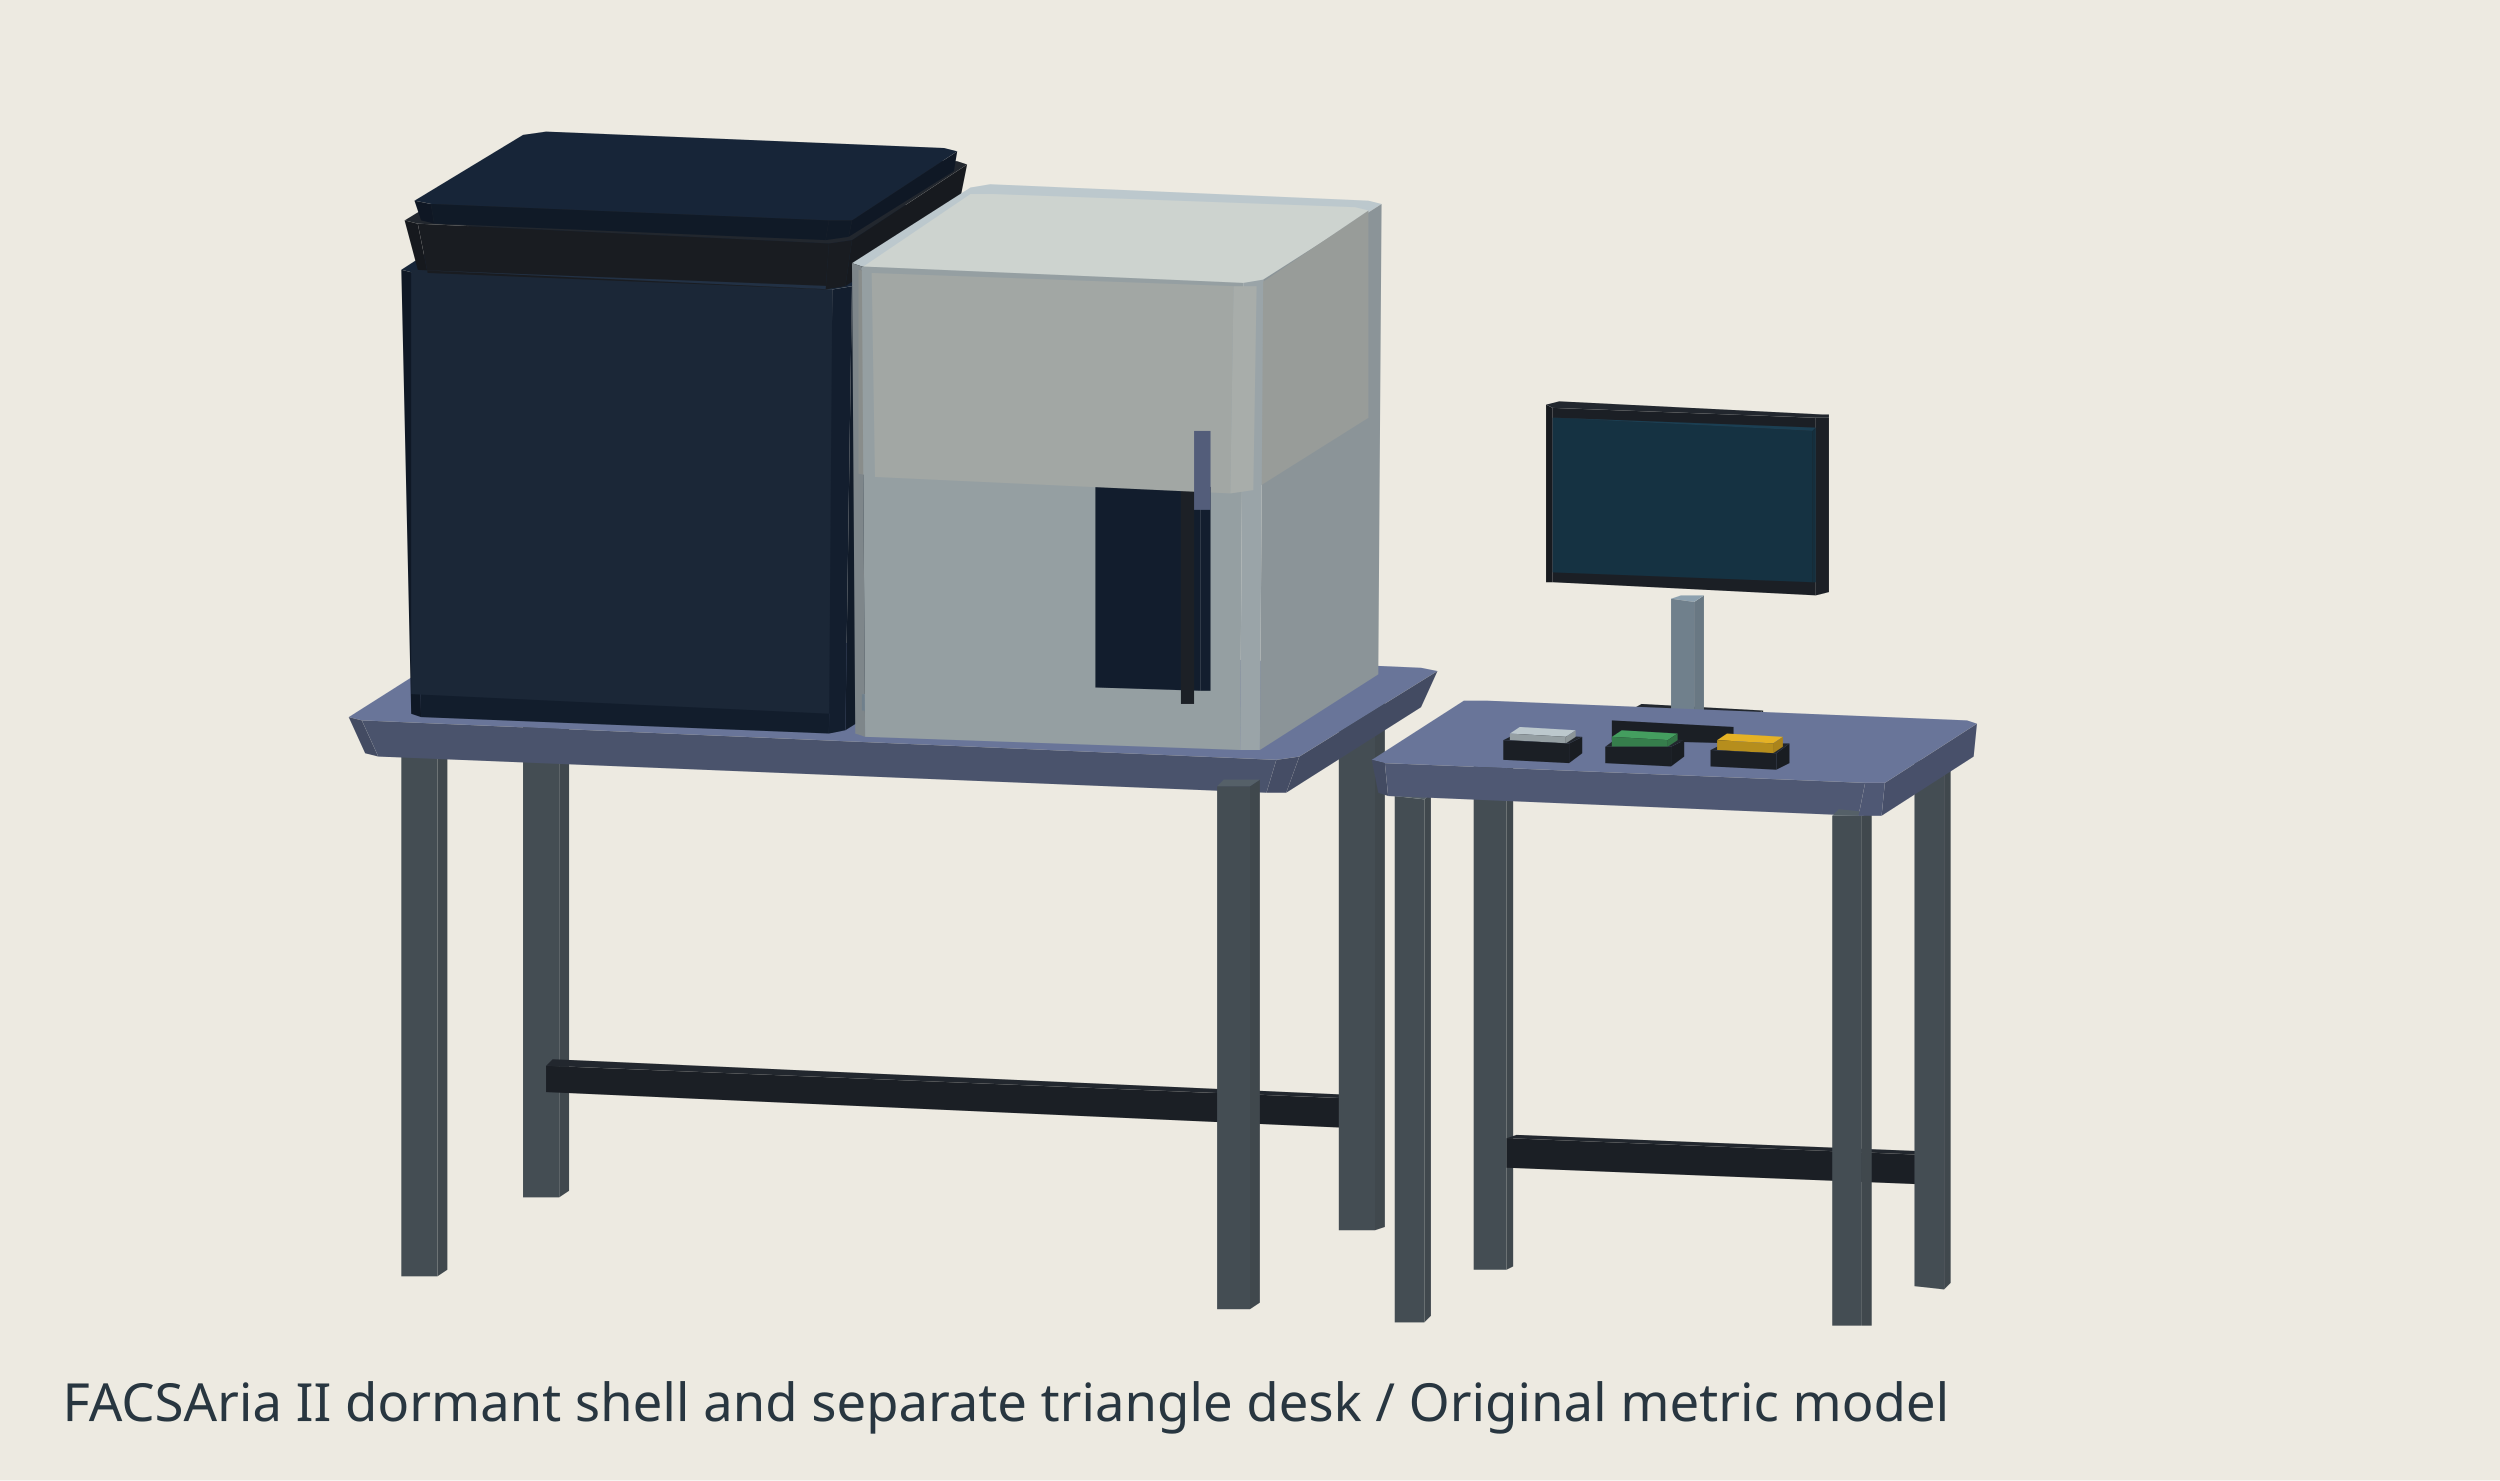
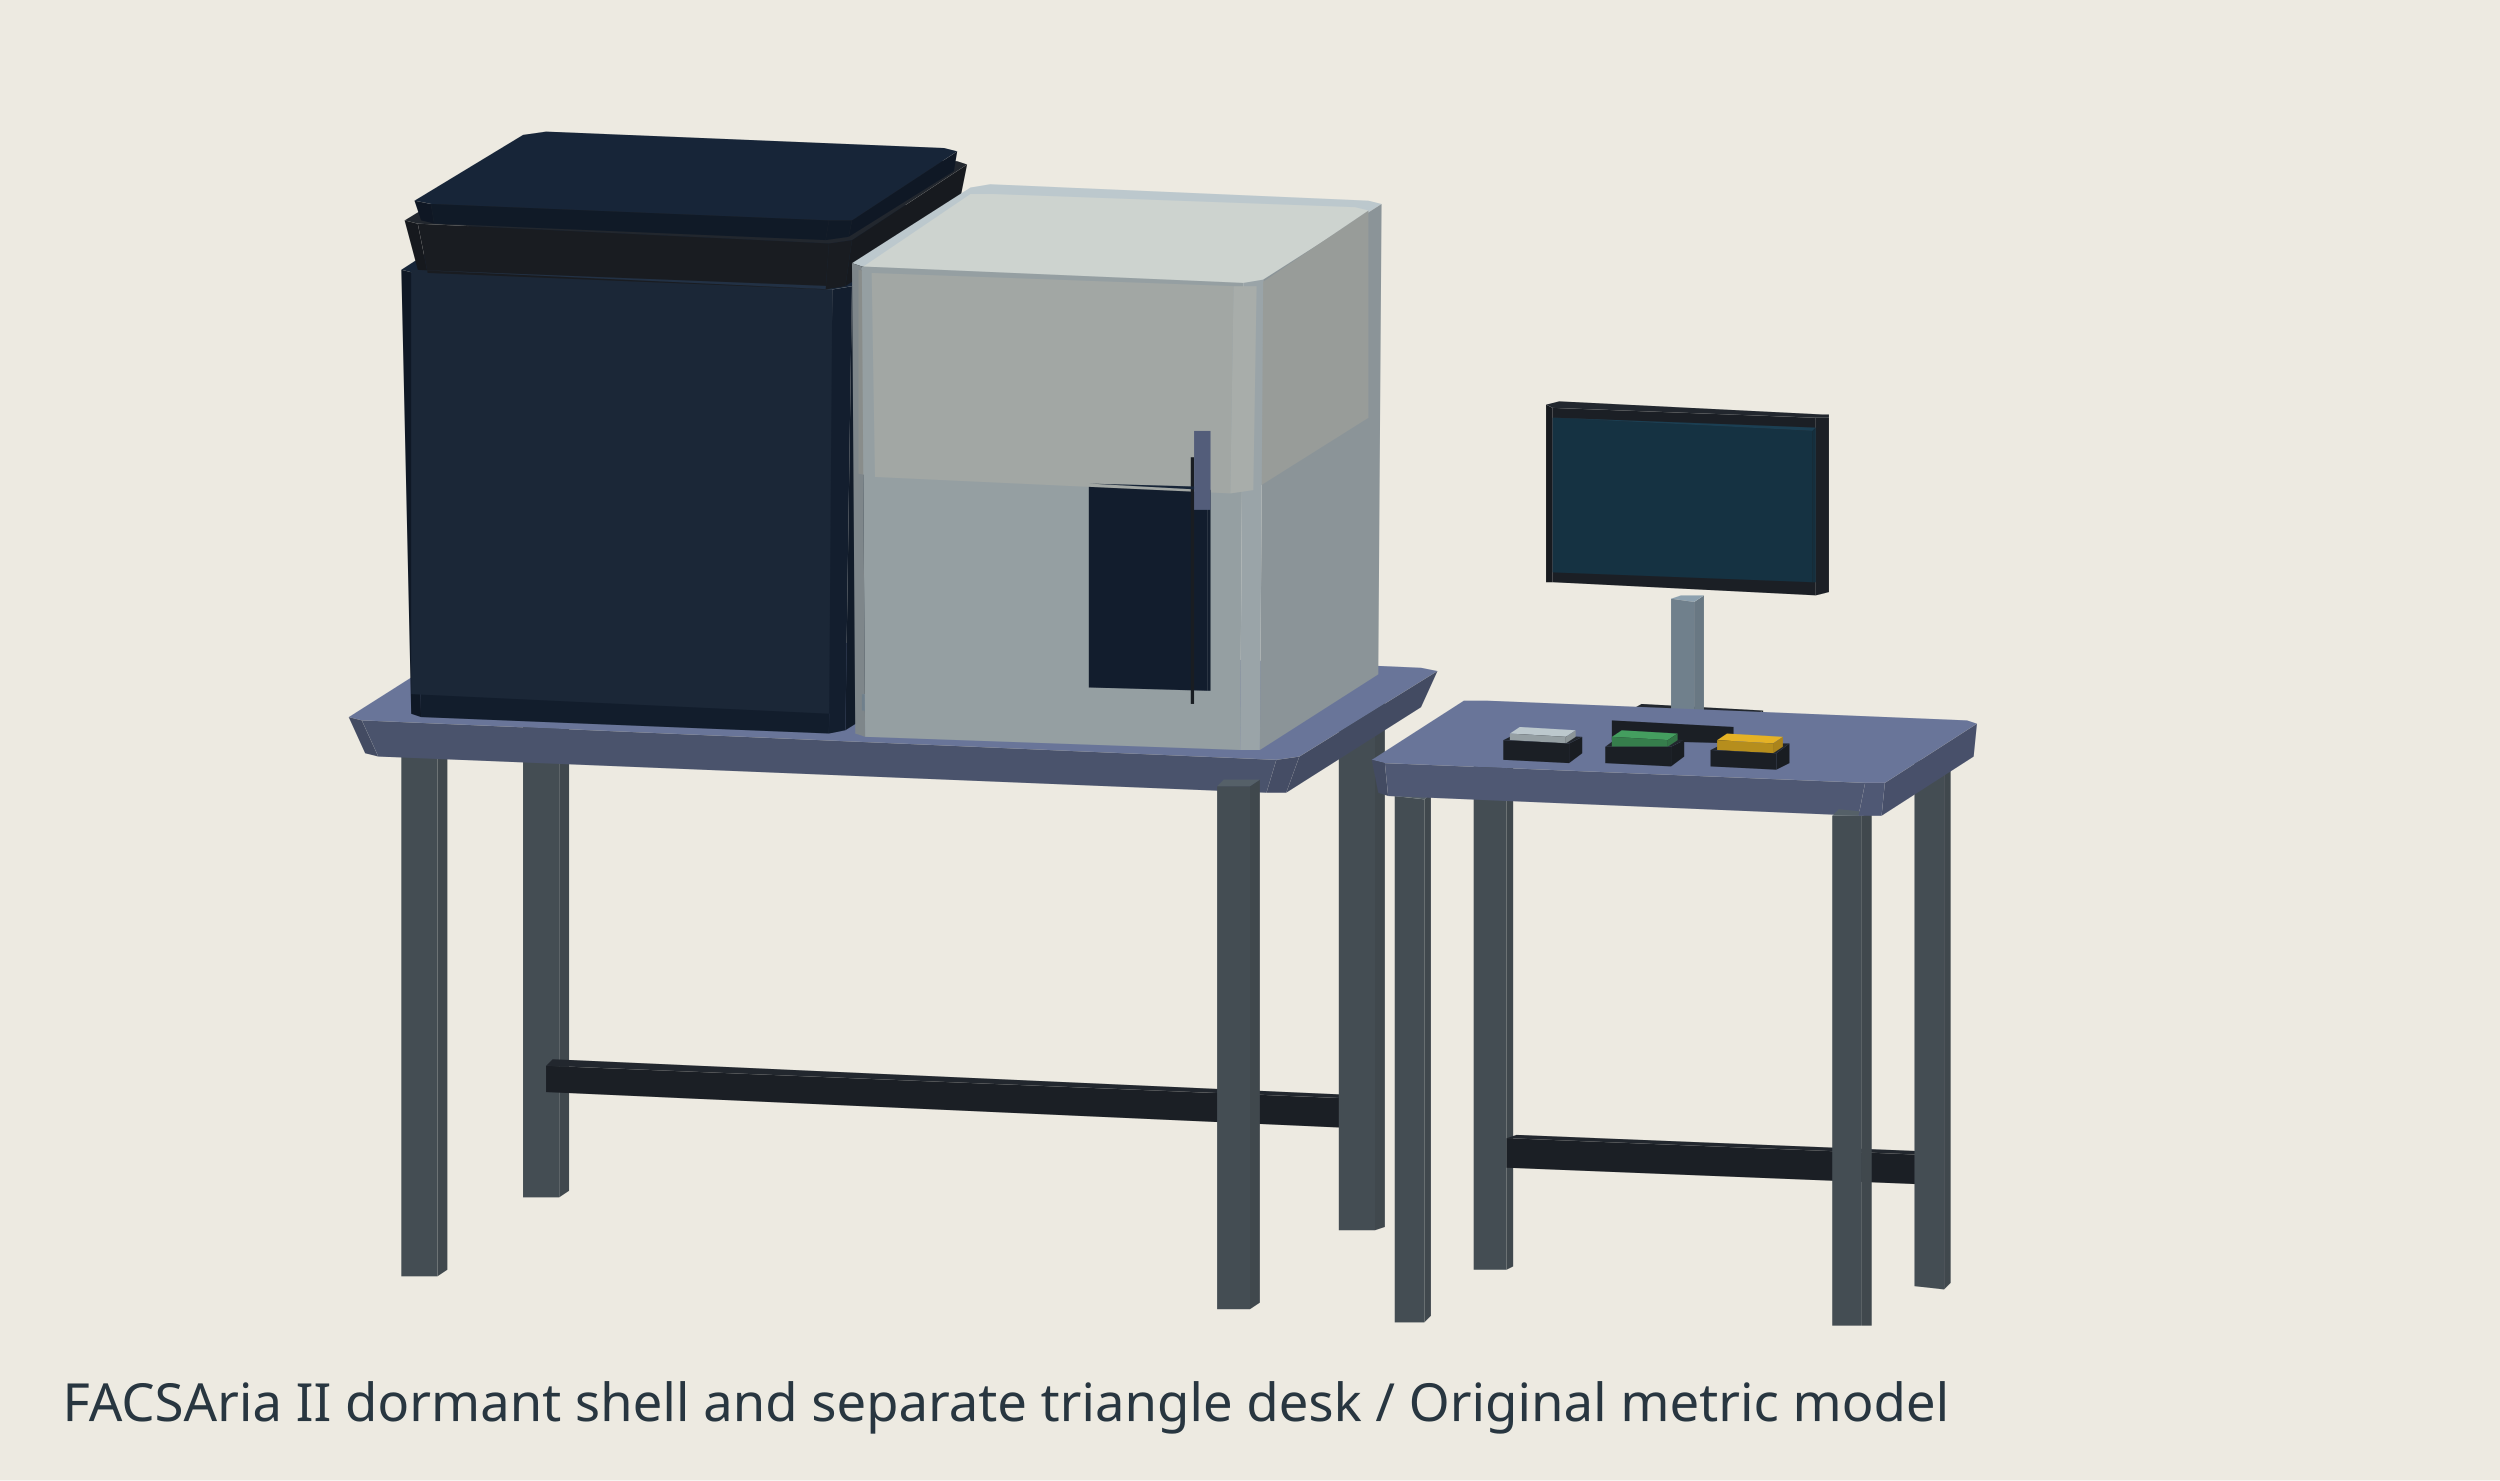
<svg xmlns="http://www.w3.org/2000/svg" width="760" height="450" viewBox="0 0 760 450" role="img" aria-label="FACSAria II dormant shell and separate triangle desk">
  <path fill="#edeae1" d="M0 0h760v450H0z" />
  <path fill="rgb(64,72,77)" d="M173 362L173 203L170 205L170 364Z" />
  <path fill="rgb(68,77,83)" d="M159 364L170 364L170 205L159 205Z" />
  <path fill="rgb(85,96,104)" d="M173 203L162 203L159 205L170 205Z" />
  <path fill="rgb(34,39,46)" d="M414 333L168 322L166 324L412 334Z" />
  <path fill="rgb(27,31,37)" d="M166 332L412 343L412 334L166 324Z" />
  <path fill="rgb(25,29,34)" d="M414 341L414 333L412 334L412 343Z" />
  <path fill="rgb(64,72,77)" d="M421 373L421 213L418 215L418 374Z" />
  <path fill="rgb(68,77,83)" d="M407 374L418 374L418 215L407 215Z" />
  <path fill="rgb(85,96,104)" d="M421 213L410 213L407 215L418 215Z" />
  <path fill="rgb(64,72,77)" d="M417 174L417 172L408 178L408 180Z" />
  <path fill="rgb(85,96,104)" d="M417 172L416 172L408 177L408 178Z" />
  <path fill="rgb(64,72,77)" d="M417 166L417 164L408 169L408 172Z" />
  <path fill="rgb(85,96,104)" d="M417 164L416 164L408 169L408 169Z" />
  <path fill="rgb(64,72,77)" d="M417 158L417 156L408 161L408 164Z" />
  <path fill="rgb(85,96,104)" d="M417 156L416 156L408 161L408 161Z" />
  <path fill="rgb(64,72,77)" d="M417 150L417 148L408 153L408 156Z" />
  <path fill="rgb(85,96,104)" d="M417 148L416 148L408 153L408 153Z" />
  <path fill="rgb(64,72,77)" d="M417 142L417 140L408 145L408 148Z" />
  <path fill="rgb(85,96,104)" d="M417 140L416 140L408 145L408 145Z" />
  <path fill="rgb(105,117,153)" d="M147 192L106 218L110 219L388 231L395 230L437 204L432 203L154 191Z" />
  <path fill="rgb(23,37,56)" d="M159 58L122 82L126 83L253 88L259 87L295 64L292 63L165 58Z" />
  <path fill="rgb(68,77,83)" d="M408 180L408 180L408 178L408 177Z" />
  <path fill="rgb(68,77,83)" d="M408 172L408 172L408 169L408 169Z" />
  <path fill="rgb(34,39,46)" d="M159 45L123 67L127 68L252 74L259 73L294 50L291 49L165 44Z" />
  <path fill="rgb(23,37,56)" d="M159 41L126 61L131 62L252 67L259 67L291 46L287 45L166 40Z" />
  <path fill="rgb(68,77,83)" d="M408 164L408 164L408 161L408 161Z" />
  <path fill="rgb(68,77,83)" d="M408 156L408 156L408 153L408 153Z" />
  <path fill="rgb(17,27,41)" d="M257 222L292 200L295 64L259 87Z" />
  <path fill="rgb(68,77,83)" d="M408 148L408 148L408 145L408 145Z" />
  <path fill="rgb(64,72,77)" d="M460 385L460 225L458 227L458 386Z" />
  <path fill="rgb(68,77,83)" d="M448 386L458 386L458 227L448 227Z" />
  <path fill="rgb(23,26,31)" d="M257 87L291 65L294 50L259 73Z" />
  <path fill="rgb(15,24,37)" d="M258 72L290 52L291 46L259 67Z" />
  <path fill="rgb(34,39,46)" d="M585 350L461 345L458 346L583 351Z" />
  <path fill="rgb(64,72,77)" d="M136 386L136 227L133 229L133 388Z" />
  <path fill="rgb(85,96,104)" d="M460 225L451 225L448 227L458 227Z" />
  <path fill="rgb(27,31,37)" d="M458 355L583 360L583 351L458 346Z" />
  <path fill="rgb(68,77,83)" d="M122 388L133 388L133 229L122 228Z" />
  <path fill="rgb(67,75,98)" d="M391 241L432 215L437 204L395 230Z" />
  <path fill="rgb(85,96,104)" d="M136 227L125 227L122 228L133 229Z" />
  <path fill="rgb(188,200,205)" d="M295 57L259 80L262 81L378 86L384 85L420 62L416 61L301 56Z" />
  <path fill="rgb(25,29,34)" d="M585 359L585 350L583 351L583 360Z" />
  <path fill="rgb(205,211,207)" d="M295 59L261 82L265 83L375 87L382 87L416 64L412 63L302 59Z" />
  <path fill="rgb(139,148,152)" d="M383 228L419 205L420 62L384 85Z" />
  <path fill="rgb(67,75,98)" d="M111 229L115 230L110 219L106 218Z" />
  <path fill="rgb(64,72,77)" d="M593 390L593 231L591 232L591 392Z" />
  <path fill="rgb(15,24,37)" d="M125 217L128 218L126 83L122 82Z" />
  <path fill="rgb(152,156,153)" d="M381 149L416 127L416 64L382 87Z" />
  <path fill="rgb(68,77,83)" d="M582 391L591 392L591 232L582 232Z" />
  <path fill="rgb(15,23,36)" d="M128 67L132 68L131 62L126 61Z" />
  <path fill="rgb(34,39,46)" d="M252 212L127 207L127 207L252 212Z" />
  <path fill="rgb(27,31,37)" d="M127 209L252 214L252 212L127 207Z" />
  <path fill="rgb(22,25,30)" d="M127 82L130 83L127 68L123 67Z" />
  <path fill="rgb(85,96,104)" d="M593 231L584 231L582 232L591 232Z" />
  <path fill="rgb(18,29,44)" d="M128 218L252 223L253 88L126 83Z" />
  <path fill="rgb(27,39,55)" d="M125 211L253 217L253 88L125 82Z" />
  <path fill="rgb(25,29,34)" d="M252 214L252 212L252 212L252 214Z" />
  <path fill="rgb(16,26,39)" d="M132 68L251 73L252 67L131 62Z" />
  <path fill="rgb(25,28,33)" d="M130 83L251 88L252 74L127 68Z" />
  <path fill="rgb(34,49,69)" d="M253 87L125 82L125 82L253 88Z" />
  <path fill="rgb(34,39,46)" d="M536 216L499 214L490 219L527 221Z" />
  <path fill="rgb(23,26,31)" d="M470 177L472 177L472 124L470 123Z" />
  <path fill="rgb(19,30,46)" d="M252 223L257 222L259 87L253 88Z" />
  <path fill="rgb(74,83,108)" d="M115 230L385 241L388 231L110 219Z" />
  <path fill="rgb(105,120,131)" d="M518 223L518 181L515 183L515 224Z" />
  <path fill="rgb(85,96,104)" d="M274 196L273 195L273 196L274 196Z" />
  <path fill="rgb(68,77,83)" d="M273 196L274 196L274 196L273 196Z" />
  <path fill="rgb(64,72,77)" d="M274 196L274 196L274 196L274 196Z" />
  <path fill="rgb(85,96,104)" d="M274 193L273 193L273 193L274 193Z" />
  <path fill="rgb(68,77,83)" d="M273 194L274 194L274 193L273 193Z" />
  <path fill="rgb(64,72,77)" d="M274 194L274 193L274 193L274 194Z" />
  <path fill="rgb(25,29,34)" d="M536 221L536 216L527 221L527 226Z" />
  <path fill="rgb(85,96,104)" d="M274 191L273 191L273 191L274 191Z" />
  <path fill="rgb(68,77,83)" d="M273 192L274 192L274 191L273 191Z" />
-   <path fill="rgb(23,26,31)" d="M268 210L270 211L270 136L268 135Z" />
  <path fill="rgb(64,72,77)" d="M274 192L274 191L274 191L274 192Z" />
  <path fill="rgb(126,134,138)" d="M260 223L263 224L262 81L259 80Z" />
  <path fill="rgb(85,96,104)" d="M278 196L277 196L277 196L278 196Z" />
  <path fill="rgb(68,77,83)" d="M277 197L278 197L278 196L277 196Z" />
  <path fill="rgb(64,72,77)" d="M278 197L278 196L278 196L278 197Z" />
  <path fill="rgb(85,96,104)" d="M274 188L273 188L273 188L274 188Z" />
  <path fill="rgb(68,77,83)" d="M273 189L274 189L274 188L273 188Z" />
-   <path fill="rgb(25,29,34)" d="M267 211L268 210L268 135L267 136Z" />
  <path fill="rgb(64,72,77)" d="M274 189L274 188L274 188L274 189Z" />
  <path fill="rgb(25,36,52)" d="M253 217L253 87L253 88L253 217Z" />
-   <path fill="rgb(71,79,104)" d="M271 207L272 207L272 148L271 148Z" />
  <path fill="rgb(141,161,175)" d="M518 181L511 181L508 182L515 183Z" />
  <path fill="rgb(85,96,104)" d="M278 193L277 193L277 193L278 193Z" />
  <path fill="rgb(68,77,83)" d="M277 194L278 194L278 193L277 193Z" />
  <path fill="rgb(64,72,77)" d="M278 194L278 193L278 193L278 194Z" />
  <path fill="rgb(85,96,104)" d="M274 186L273 186L273 186L274 186Z" />
  <path fill="rgb(68,77,83)" d="M273 187L274 187L274 186L273 186Z" />
  <path fill="rgb(64,72,77)" d="M274 187L274 186L274 186L274 187Z" />
-   <path fill="rgb(78,87,114)" d="M270 207L271 207L271 148L270 148Z" />
+   <path fill="rgb(23,26,31)" d="M267 210L268 210L268 136L267 135Z" />
  <path fill="rgb(85,96,104)" d="M278 191L277 191L277 191L278 191Z" />
  <path fill="rgb(68,77,83)" d="M277 192L278 192L278 191L277 191Z" />
  <path fill="rgb(64,72,77)" d="M278 192L278 191L278 191L278 192Z" />
  <path fill="rgb(85,96,104)" d="M274 184L273 183L273 184L274 184Z" />
+   <path fill="rgb(71,79,104)" d="M270 207L270 207L270 148L270 148Z" />
  <path fill="rgb(68,77,83)" d="M273 184L274 184L274 184L273 184Z" />
  <path fill="rgb(85,96,104)" d="M283 196L281 196L281 196L283 196Z" />
  <path fill="rgb(68,77,83)" d="M281 197L283 197L283 196L281 196Z" />
  <path fill="rgb(64,72,77)" d="M274 184L274 184L274 184L274 184Z" />
  <path fill="rgb(64,72,77)" d="M283 197L283 196L283 196L283 197Z" />
  <path fill="rgb(112,128,140)" d="M508 224L515 224L515 183L508 182Z" />
  <path fill="rgb(85,96,104)" d="M278 189L277 188L277 188L278 189Z" />
  <path fill="rgb(68,77,83)" d="M277 189L278 189L278 189L277 188Z" />
  <path fill="rgb(64,72,77)" d="M278 189L278 189L278 189L278 189Z" />
  <path fill="rgb(85,96,104)" d="M274 181L273 181L273 181L274 181Z" />
  <path fill="rgb(68,77,83)" d="M273 182L274 182L274 181L273 181Z" />
  <path fill="rgb(85,96,104)" d="M283 193L281 193L281 193L283 194Z" />
  <path fill="rgb(68,77,83)" d="M281 194L283 194L283 194L281 193Z" />
  <path fill="rgb(64,72,77)" d="M274 182L274 181L274 181L274 182Z" />
  <path fill="rgb(64,72,77)" d="M283 194L283 193L283 194L283 194Z" />
  <path fill="rgb(85,96,104)" d="M278 186L277 186L277 186L278 186Z" />
  <path fill="rgb(68,77,83)" d="M277 187L278 187L278 186L277 186Z" />
  <path fill="rgb(64,72,77)" d="M278 187L278 186L278 186L278 187Z" />
  <path fill="rgb(85,96,104)" d="M283 191L281 191L281 191L283 191Z" />
  <path fill="rgb(68,77,83)" d="M281 192L283 192L283 191L281 191Z" />
  <path fill="rgb(64,72,77)" d="M283 192L283 191L283 191L283 192Z" />
  <path fill="rgb(85,96,104)" d="M278 184L277 184L277 184L278 184Z" />
  <path fill="rgb(68,77,83)" d="M277 185L278 185L278 184L277 184Z" />
  <path fill="rgb(85,96,104)" d="M287 196L285 196L285 196L287 196Z" />
  <path fill="rgb(68,77,83)" d="M285 197L287 197L287 196L285 196Z" />
  <path fill="rgb(64,72,77)" d="M278 185L278 184L278 184L278 185Z" />
  <path fill="rgb(64,72,77)" d="M287 197L287 196L287 196L287 197Z" />
  <path fill="rgb(85,96,104)" d="M283 189L281 189L281 189L283 189Z" />
  <path fill="rgb(68,77,83)" d="M281 190L283 190L283 189L281 189Z" />
  <path fill="rgb(64,72,77)" d="M283 190L283 189L283 189L283 190Z" />
  <path fill="rgb(85,96,104)" d="M278 181L277 181L277 181L278 181Z" />
  <path fill="rgb(68,77,83)" d="M277 182L278 182L278 181L277 181Z" />
  <path fill="rgb(85,96,104)" d="M287 194L285 194L285 194L287 194Z" />
  <path fill="rgb(68,77,83)" d="M285 194L287 195L287 194L285 194Z" />
  <path fill="rgb(64,72,77)" d="M278 182L278 181L278 181L278 182Z" />
  <path fill="rgb(64,72,77)" d="M287 195L287 194L287 194L287 195Z" />
  <path fill="rgb(85,96,104)" d="M283 186L281 186L281 186L283 186Z" />
  <path fill="rgb(68,77,83)" d="M281 187L283 187L283 186L281 186Z" />
  <path fill="rgb(64,72,77)" d="M283 187L283 186L283 186L283 187Z" />
  <path fill="rgb(85,96,104)" d="M287 191L285 191L285 191L287 191Z" />
  <path fill="rgb(68,77,83)" d="M285 192L287 192L287 191L285 191Z" />
  <path fill="rgb(64,72,77)" d="M287 192L287 191L287 191L287 192Z" />
  <path fill="rgb(85,96,104)" d="M283 184L281 184L281 184L283 184Z" />
  <path fill="rgb(68,77,83)" d="M281 185L283 185L283 184L281 184Z" />
  <path fill="rgb(85,96,104)" d="M291 196L289 196L289 196L291 196Z" />
  <path fill="rgb(68,77,83)" d="M289 197L291 197L291 196L289 196Z" />
  <path fill="rgb(64,72,77)" d="M283 185L283 184L283 184L283 185Z" />
  <path fill="rgb(64,72,77)" d="M291 197L291 196L291 196L291 197Z" />
  <path fill="rgb(85,96,104)" d="M287 189L285 189L285 189L287 189Z" />
  <path fill="rgb(68,77,83)" d="M285 190L287 190L287 189L285 189Z" />
  <path fill="rgb(64,72,77)" d="M287 190L287 189L287 189L287 190Z" />
  <path fill="rgb(85,96,104)" d="M283 181L281 181L281 181L283 182Z" />
  <path fill="rgb(68,77,83)" d="M281 182L283 182L283 182L281 181Z" />
  <path fill="rgb(149,159,163)" d="M269 206L319 208L319 196L269 194Z" />
  <path fill="rgb(85,96,104)" d="M291 194L289 194L289 194L291 194Z" />
  <path fill="rgb(68,77,83)" d="M289 195L291 195L291 194L289 194Z" />
  <path fill="rgb(64,72,77)" d="M283 182L283 181L283 182L283 182Z" />
  <path fill="rgb(64,72,77)" d="M291 195L291 194L291 194L291 195Z" />
  <path fill="rgb(85,96,104)" d="M287 186L285 186L285 186L287 186Z" />
  <path fill="rgb(68,77,83)" d="M285 187L287 187L287 186L285 186Z" />
  <path fill="rgb(64,72,77)" d="M287 187L287 186L287 186L287 187Z" />
  <path fill="rgb(16,26,39)" d="M251 73L258 72L259 67L252 67Z" />
  <path fill="rgb(85,96,104)" d="M291 191L289 191L289 191L291 191Z" />
  <path fill="rgb(68,77,83)" d="M289 192L291 192L291 191L289 191Z" />
  <path fill="rgb(64,72,77)" d="M383 396L383 237L380 239L380 398Z" />
  <path fill="rgb(64,72,77)" d="M291 192L291 191L291 191L291 192Z" />
  <path fill="rgb(85,96,104)" d="M287 184L285 184L285 184L287 184Z" />
  <path fill="rgb(188,200,205)" d="M319 196L269 194L269 194L319 196Z" />
  <path fill="rgb(68,77,83)" d="M285 185L287 185L287 184L285 184Z" />
  <path fill="rgb(85,96,104)" d="M295 196L293 196L293 196L295 196Z" />
  <path fill="rgb(68,77,83)" d="M293 197L295 197L295 196L293 196Z" />
  <path fill="rgb(64,72,77)" d="M287 185L287 184L287 184L287 185Z" />
  <path fill="rgb(64,72,77)" d="M295 197L295 196L295 196L295 197Z" />
  <path fill="rgb(85,96,104)" d="M291 189L289 189L289 189L291 189Z" />
  <path fill="rgb(68,77,83)" d="M289 190L291 190L291 189L289 189Z" />
  <path fill="rgb(64,72,77)" d="M291 190L291 189L291 189L291 190Z" />
  <path fill="rgb(85,96,104)" d="M287 182L285 182L285 182L287 182Z" />
  <path fill="rgb(68,77,83)" d="M285 182L287 183L287 182L285 182Z" />
  <path fill="rgb(85,96,104)" d="M295 194L293 194L293 194L295 194Z" />
  <path fill="rgb(68,77,83)" d="M293 195L295 195L295 194L293 194Z" />
  <path fill="rgb(64,72,77)" d="M287 183L287 182L287 182L287 183Z" />
  <path fill="rgb(64,72,77)" d="M295 195L295 194L295 194L295 195Z" />
  <path fill="rgb(85,96,104)" d="M291 187L289 187L289 187L291 187Z" />
  <path fill="rgb(68,77,83)" d="M289 187L291 188L291 187L289 187Z" />
  <path fill="rgb(64,72,77)" d="M291 187L291 187L291 187L291 188Z" />
  <path fill="rgb(85,96,104)" d="M295 192L293 192L293 192L295 192Z" />
  <path fill="rgb(68,77,83)" d="M293 192L295 192L295 192L293 192Z" />
  <path fill="rgb(64,72,77)" d="M295 192L295 192L295 192L295 192Z" />
  <path fill="rgb(85,96,104)" d="M291 184L289 184L289 184L291 184Z" />
  <path fill="rgb(68,77,83)" d="M289 185L291 185L291 184L289 184Z" />
  <path fill="rgb(85,96,104)" d="M299 197L297 196L297 197L299 197Z" />
  <path fill="rgb(68,77,83)" d="M297 197L299 197L299 197L297 197Z" />
  <path fill="rgb(64,72,77)" d="M291 185L291 184L291 184L291 185Z" />
  <path fill="rgb(64,72,77)" d="M299 197L299 197L299 197L299 197Z" />
  <path fill="rgb(85,96,104)" d="M295 189L293 189L293 189L295 189Z" />
  <path fill="rgb(68,77,83)" d="M293 190L295 190L295 189L293 189Z" />
  <path fill="rgb(64,72,77)" d="M295 190L295 189L295 189L295 190Z" />
  <path fill="rgb(85,96,104)" d="M291 182L289 182L289 182L291 182Z" />
  <path fill="rgb(68,77,83)" d="M289 183L291 183L291 182L289 182Z" />
  <path fill="rgb(85,96,104)" d="M299 194L297 194L297 194L299 194Z" />
  <path fill="rgb(68,77,83)" d="M297 195L299 195L299 194L297 194Z" />
  <path fill="rgb(64,72,77)" d="M291 183L291 182L291 182L291 183Z" />
  <path fill="rgb(64,72,77)" d="M299 195L299 194L299 194L299 195Z" />
  <path fill="rgb(85,96,104)" d="M295 187L293 187L293 187L295 187Z" />
  <path fill="rgb(68,77,83)" d="M293 188L295 188L295 187L293 187Z" />
  <path fill="rgb(64,72,77)" d="M295 188L295 187L295 187L295 188Z" />
  <path fill="rgb(85,96,104)" d="M299 192L297 192L297 192L299 192Z" />
  <path fill="rgb(68,77,83)" d="M297 193L299 193L299 192L297 192Z" />
  <path fill="rgb(137,141,139)" d="M261 144L266 145L265 83L261 82Z" />
  <path fill="rgb(64,72,77)" d="M299 193L299 192L299 192L299 193Z" />
  <path fill="rgb(85,96,104)" d="M295 184L293 184L293 184L295 184Z" />
  <path fill="rgb(68,77,83)" d="M293 185L295 185L295 184L293 184Z" />
  <path fill="rgb(85,96,104)" d="M303 197L301 197L301 197L303 197Z" />
  <path fill="rgb(68,77,83)" d="M301 198L303 198L303 197L301 197Z" />
  <path fill="rgb(64,72,77)" d="M295 185L295 184L295 184L295 185Z" />
  <path fill="rgb(64,72,77)" d="M303 198L303 197L303 197L303 198Z" />
  <path fill="rgb(85,96,104)" d="M299 189L297 189L297 189L299 189Z" />
  <path fill="rgb(68,77,83)" d="M297 190L299 190L299 189L297 189Z" />
  <path fill="rgb(64,72,77)" d="M299 190L299 189L299 189L299 190Z" />
  <path fill="rgb(85,96,104)" d="M295 182L293 182L293 182L295 182Z" />
  <path fill="rgb(68,77,83)" d="M293 183L295 183L295 182L293 182Z" />
  <path fill="rgb(85,96,104)" d="M303 194L301 194L301 194L303 194Z" />
  <path fill="rgb(68,77,83)" d="M301 195L303 195L303 194L301 194Z" />
  <path fill="rgb(64,72,77)" d="M295 183L295 182L295 182L295 183Z" />
  <path fill="rgb(64,72,77)" d="M303 195L303 194L303 194L303 195Z" />
  <path fill="rgb(85,96,104)" d="M299 187L297 187L297 187L299 187Z" />
  <path fill="rgb(68,77,83)" d="M297 188L299 188L299 187L297 187Z" />
  <path fill="rgb(64,72,77)" d="M299 188L299 187L299 187L299 188Z" />
  <path fill="rgb(85,96,104)" d="M303 192L301 192L301 192L303 192Z" />
  <path fill="rgb(68,77,83)" d="M301 193L303 193L303 192L301 192Z" />
  <path fill="rgb(64,72,77)" d="M303 193L303 192L303 192L303 193Z" />
  <path fill="rgb(85,96,104)" d="M299 185L297 184L297 185L299 185Z" />
  <path fill="rgb(68,77,83)" d="M297 185L299 185L299 185L297 185Z" />
  <path fill="rgb(85,96,104)" d="M307 197L305 197L305 197L307 197Z" />
  <path fill="rgb(68,77,83)" d="M305 198L307 198L307 197L305 197Z" />
  <path fill="rgb(64,72,77)" d="M299 185L299 185L299 185L299 185Z" />
  <path fill="rgb(64,72,77)" d="M307 198L307 197L307 197L307 198Z" />
  <path fill="rgb(85,96,104)" d="M303 190L301 189L301 189L303 190Z" />
  <path fill="rgb(112,128,140)" d="M262 216L378 221L378 215L262 211Z" />
  <path fill="rgb(141,161,175)" d="M378 215L263 211L262 211L378 215Z" />
  <path fill="rgb(68,77,83)" d="M301 190L303 190L303 190L301 189Z" />
-   <path fill="rgb(83,93,122)" d="M272 207L318 209L318 150L272 148Z" />
+   <path fill="rgb(83,93,122)" d="M270 207L320 209L320 150L270 148Z" />
  <path fill="rgb(64,72,77)" d="M303 190L303 190L303 190L303 190Z" />
  <path fill="rgb(85,96,104)" d="M299 182L297 182L297 182L299 182Z" />
  <path fill="rgb(68,77,83)" d="M297 183L299 183L299 182L297 182Z" />
  <path fill="rgb(85,96,104)" d="M307 194L305 194L305 194L307 195Z" />
  <path fill="rgb(68,77,83)" d="M305 195L307 195L307 195L305 194Z" />
  <path fill="rgb(64,72,77)" d="M299 183L299 182L299 182L299 183Z" />
  <path fill="rgb(64,72,77)" d="M307 195L307 194L307 195L307 195Z" />
  <path fill="rgb(85,96,104)" d="M303 187L301 187L301 187L303 187Z" />
  <path fill="rgb(68,77,83)" d="M301 188L303 188L303 187L301 187Z" />
  <path fill="rgb(25,28,33)" d="M251 88L257 87L259 73L252 74Z" />
  <path fill="rgb(64,72,77)" d="M303 188L303 187L303 187L303 188Z" />
  <path fill="rgb(68,77,83)" d="M370 398L380 398L380 239L370 239Z" />
  <path fill="rgb(85,96,104)" d="M307 192L305 192L305 192L307 192Z" />
  <path fill="rgb(68,77,83)" d="M305 193L307 193L307 192L305 192Z" />
  <path fill="rgb(64,72,77)" d="M307 193L307 192L307 192L307 193Z" />
  <path fill="rgb(85,96,104)" d="M303 185L301 185L301 185L303 185Z" />
  <path fill="rgb(68,77,83)" d="M301 186L303 186L303 185L301 185Z" />
  <path fill="rgb(85,96,104)" d="M311 197L309 197L309 197L311 197Z" />
  <path fill="rgb(68,77,83)" d="M309 198L311 198L311 197L309 197Z" />
  <path fill="rgb(64,72,77)" d="M303 186L303 185L303 185L303 186Z" />
  <path fill="rgb(64,72,77)" d="M311 198L311 197L311 197L311 198Z" />
  <path fill="rgb(85,96,104)" d="M307 190L305 190L305 190L307 190Z" />
  <path fill="rgb(68,77,83)" d="M305 191L307 191L307 190L305 190Z" />
  <path fill="rgb(64,72,77)" d="M307 191L307 190L307 190L307 191Z" />
  <path fill="rgb(85,96,104)" d="M303 182L301 182L301 182L303 182Z" />
  <path fill="rgb(68,77,83)" d="M301 183L303 183L303 182L301 182Z" />
  <path fill="rgb(85,96,104)" d="M311 195L309 195L309 195L311 195Z" />
  <path fill="rgb(68,77,83)" d="M309 196L311 196L311 195L309 195Z" />
  <path fill="rgb(64,72,77)" d="M303 183L303 182L303 182L303 183Z" />
  <path fill="rgb(64,72,77)" d="M311 196L311 195L311 195L311 196Z" />
  <path fill="rgb(85,96,104)" d="M307 187L305 187L305 187L307 187Z" />
  <path fill="rgb(68,77,83)" d="M305 188L307 188L307 187L305 187Z" />
  <path fill="rgb(64,72,77)" d="M307 188L307 187L307 187L307 188Z" />
  <path fill="rgb(27,31,37)" d="M472 177L552 181L552 127L472 124Z" />
  <path fill="rgb(85,96,104)" d="M311 192L309 192L309 192L311 192Z" />
  <path fill="rgb(68,77,83)" d="M309 193L311 193L311 192L309 192Z" />
  <path fill="rgb(64,72,77)" d="M311 193L311 192L311 192L311 193Z" />
  <path fill="rgb(85,96,104)" d="M307 185L305 185L305 185L307 185Z" />
  <path fill="rgb(68,77,83)" d="M305 186L307 186L307 185L305 185Z" />
  <path fill="rgb(85,96,104)" d="M315 197L313 197L313 197L315 197Z" />
  <path fill="rgb(68,77,83)" d="M313 198L315 198L315 197L313 197Z" />
  <path fill="rgb(64,72,77)" d="M307 186L307 185L307 185L307 186Z" />
  <path fill="rgb(140,149,152)" d="M319 208L319 196L319 196L319 208Z" />
  <path fill="rgb(64,72,77)" d="M315 198L315 197L315 197L315 198Z" />
  <path fill="rgb(85,96,104)" d="M311 190L309 190L309 190L311 190Z" />
  <path fill="rgb(68,77,83)" d="M309 191L311 191L311 190L309 190Z" />
  <path fill="rgb(64,72,77)" d="M311 191L311 190L311 190L311 191Z" />
  <path fill="rgb(85,96,104)" d="M307 183L305 182L305 182L307 183Z" />
  <path fill="rgb(68,77,83)" d="M305 183L307 183L307 183L305 182Z" />
  <path fill="rgb(85,96,104)" d="M315 195L313 195L313 195L315 195Z" />
  <path fill="rgb(68,77,83)" d="M313 196L315 196L315 195L313 195Z" />
  <path fill="rgb(64,72,77)" d="M307 183L307 183L307 183L307 183Z" />
  <path fill="rgb(64,72,77)" d="M315 196L315 195L315 195L315 196Z" />
  <path fill="rgb(34,39,46)" d="M470 123L470 123L472 124L552 127L556 127L556 126L554 126L474 122Z" />
  <path fill="rgb(85,96,104)" d="M311 187L309 187L309 187L311 188Z" />
  <path fill="rgb(68,77,83)" d="M309 188L311 188L311 188L309 187Z" />
  <path fill="rgb(21,50,66)" d="M472 174L551 177L551 131L472 127Z" />
  <path fill="rgb(64,72,77)" d="M311 188L311 187L311 188L311 188Z" />
  <path fill="rgb(85,96,104)" d="M315 192L313 192L313 192L315 192Z" />
  <path fill="rgb(68,77,83)" d="M313 193L315 193L315 192L313 192Z" />
  <path fill="rgb(64,72,77)" d="M315 193L315 192L315 192L315 193Z" />
  <path fill="rgb(85,96,104)" d="M311 185L309 185L309 185L311 185Z" />
  <path fill="rgb(68,77,83)" d="M309 186L311 186L311 185L309 185Z" />
  <path fill="rgb(64,72,77)" d="M311 186L311 185L311 185L311 186Z" />
  <path fill="rgb(85,96,104)" d="M315 190L313 190L313 190L315 190Z" />
  <path fill="rgb(105,117,153)" d="M445 213L417 231L421 232L567 238L573 238L601 220L598 219L452 213Z" />
  <path fill="rgb(68,77,83)" d="M313 191L315 191L315 190L313 190Z" />
  <path fill="rgb(64,72,77)" d="M315 191L315 190L315 190L315 191Z" />
  <path fill="rgb(85,96,104)" d="M311 183L309 183L309 183L311 183Z" />
  <path fill="rgb(68,77,83)" d="M309 184L311 184L311 183L309 183Z" />
  <path fill="rgb(64,72,77)" d="M311 184L311 183L311 183L311 184Z" />
  <path fill="rgb(85,96,104)" d="M315 188L313 188L313 188L315 188Z" />
  <path fill="rgb(68,77,83)" d="M313 188L315 189L315 188L313 188Z" />
  <path fill="rgb(64,72,77)" d="M315 189L315 188L315 188L315 189Z" />
  <path fill="rgb(85,96,104)" d="M315 185L313 185L313 185L315 185Z" />
  <path fill="rgb(68,77,83)" d="M313 186L315 186L315 185L313 185Z" />
  <path fill="rgb(64,72,77)" d="M315 186L315 185L315 185L315 186Z" />
  <path fill="rgb(27,31,37)" d="M490 225L527 226L527 221L490 219Z" />
  <path fill="rgb(85,96,104)" d="M315 183L313 183L313 183L315 183Z" />
  <path fill="rgb(68,77,83)" d="M313 184L315 184L315 183L313 183Z" />
  <path fill="rgb(64,72,77)" d="M315 184L315 183L315 183L315 184Z" />
-   <path fill="rgb(86,96,127)" d="M318 209L321 209L321 150L318 150Z" />
-   <path fill="rgb(27,31,37)" d="M270 211L359 214L359 139L270 136Z" />
+   <path fill="rgb(105,117,153)" d="M270 148L270 148L270 148L320 150L320 150L320 150L320 150L271 148Z" />
+   <path fill="rgb(27,31,37)" d="M268 210L362 214L362 140L268 136Z" />
  <path fill="rgb(27,63,83)" d="M552 130L473 127L472 127L551 131Z" />
+   <path fill="rgb(78,87,114)" d="M320 209L320 209L320 150L320 150Z" />
+   <path fill="rgb(86,96,127)" d="M320 209L320 209L320 150L320 150Z" />
  <path fill="rgb(85,96,104)" d="M383 237L372 237L370 239L380 239Z" />
-   <path fill="rgb(16,25,38)" d="M331 208L333 209L333 147L331 147Z" />
  <path fill="rgb(25,29,34)" d="M556 180L556 180L556 126L556 127Z" />
-   <path fill="rgb(17,27,42)" d="M330 209L331 208L331 147L330 147Z" />
+   <path fill="rgb(16,25,38)" d="M331 209L331 209L331 147L331 147Z" />
  <path fill="rgb(149,159,162)" d="M263 224L377 228L378 86L262 81Z" />
  <path fill="rgb(28,32,38)" d="M552 181L556 180L556 127L552 127Z" />
+   <path fill="rgb(34,39,46)" d="M267 135L267 135L268 136L362 140L362 139L363 139L362 139L268 135Z" />
  <path fill="rgb(20,47,62)" d="M552 177L552 130L551 131L551 177Z" />
  <path fill="rgb(105,120,131)" d="M378 221L378 215L378 215L378 221Z" />
-   <path fill="rgb(18,29,45)" d="M333 209L365 210L365 149L333 147Z" />
-   <path fill="rgb(28,32,38)" d="M359 214L363 214L363 139L359 139Z" />
+   <path fill="rgb(18,29,45)" d="M331 209L367 210L367 149L331 147Z" />
  <path fill="rgb(162,167,164)" d="M266 145L374 150L375 87L265 83Z" />
-   <path fill="rgb(19,30,46)" d="M365 210L368 210L368 148L365 149Z" />
+   <path fill="rgb(25,29,34)" d="M362 214L363 214L363 139L362 139Z" />
+   <path fill="rgb(28,32,38)" d="M362 214L362 214L362 139L362 140Z" />
+   <path fill="rgb(17,27,42)" d="M368 210L368 210L368 149L368 149Z" />
+   <path fill="rgb(19,30,46)" d="M367 210L368 210L368 149L367 149Z" />
+   <path fill="rgb(23,37,56)" d="M331 147L331 147L331 147L367 149L368 149L368 149L367 148L331 147Z" />
  <path fill="rgb(64,72,77)" d="M435 400L435 241L433 243L433 402Z" />
  <path fill="rgb(72,80,106)" d="M572 248L600 230L601 220L573 238Z" />
  <path fill="rgb(69,77,101)" d="M385 241L391 241L395 230L388 231Z" />
  <path fill="rgb(154,164,168)" d="M377 228L383 228L384 85L378 86Z" />
  <path fill="rgb(68,77,83)" d="M424 402L433 402L433 243L424 242Z" />
  <path fill="rgb(83,93,122)" d="M363 155L368 155L368 131L363 131Z" />
  <path fill="rgb(78,87,114)" d="M368 155L368 131L368 131L368 155Z" />
  <path fill="rgb(105,117,153)" d="M368 131L363 131L363 131L368 131Z" />
  <path fill="rgb(168,173,170)" d="M374 150L381 149L382 87L375 87Z" />
  <path fill="rgb(34,39,46)" d="M481 224L461 223L457 225L477 226Z" />
  <path fill="rgb(188,200,205)" d="M479 222L462 221L459 223L476 224Z" />
  <path fill="rgb(25,29,34)" d="M481 229L481 224L477 226L477 232Z" />
  <path fill="rgb(85,96,104)" d="M435 241L426 241L424 242L433 243Z" />
  <path fill="rgb(140,149,152)" d="M479 224L479 222L476 224L476 226Z" />
  <path fill="rgb(149,159,163)" d="M459 225L476 226L476 224L459 223Z" />
  <path fill="rgb(27,31,37)" d="M457 231L477 232L477 226L457 225Z" />
  <path fill="rgb(34,39,46)" d="M512 225L492 224L488 227L508 227Z" />
  <path fill="rgb(68,158,95)" d="M510 223L493 222L490 224L507 225Z" />
  <path fill="rgb(25,29,34)" d="M512 230L512 225L508 227L508 233Z" />
  <path fill="rgb(51,118,71)" d="M510 225L510 223L507 225L507 227Z" />
  <path fill="rgb(67,75,98)" d="M419 241L422 242L421 232L417 231Z" />
  <path fill="rgb(54,126,76)" d="M490 227L507 227L507 225L490 224Z" />
  <path fill="rgb(27,31,37)" d="M488 232L508 233L508 227L488 227Z" />
  <path fill="rgb(34,39,46)" d="M544 226L524 226L520 228L540 229Z" />
  <path fill="rgb(229,178,37)" d="M542 224L525 223L522 225L539 226Z" />
  <path fill="rgb(25,29,34)" d="M544 232L544 226L540 229L540 234Z" />
  <path fill="rgb(171,132,27)" d="M542 227L542 224L539 226L539 229Z" />
  <path fill="rgb(182,142,29)" d="M522 228L539 229L539 226L522 225Z" />
  <path fill="rgb(27,31,37)" d="M520 233L540 234L540 229L520 228Z" />
  <path fill="rgb(64,72,77)" d="M569 406L569 247L566 248L566 407Z" />
  <path fill="rgb(68,77,83)" d="M557 407L566 407L566 248L557 248Z" />
  <path fill="rgb(79,88,115)" d="M422 242L565 248L567 238L421 232Z" />
  <path fill="rgb(85,96,104)" d="M569 247L559 246L557 248L566 248Z" />
  <path fill="rgb(79,88,116)" d="M565 248L572 248L573 238L567 238Z" />
  <path fill="#edeae1" d="M0 403h760v47H0z" />
  <text x="19" y="432" fill="#283640" font-size="16" font-family="sans-serif">FACSAria II dormant shell and separate triangle desk  /  Original metric model</text>
</svg>
